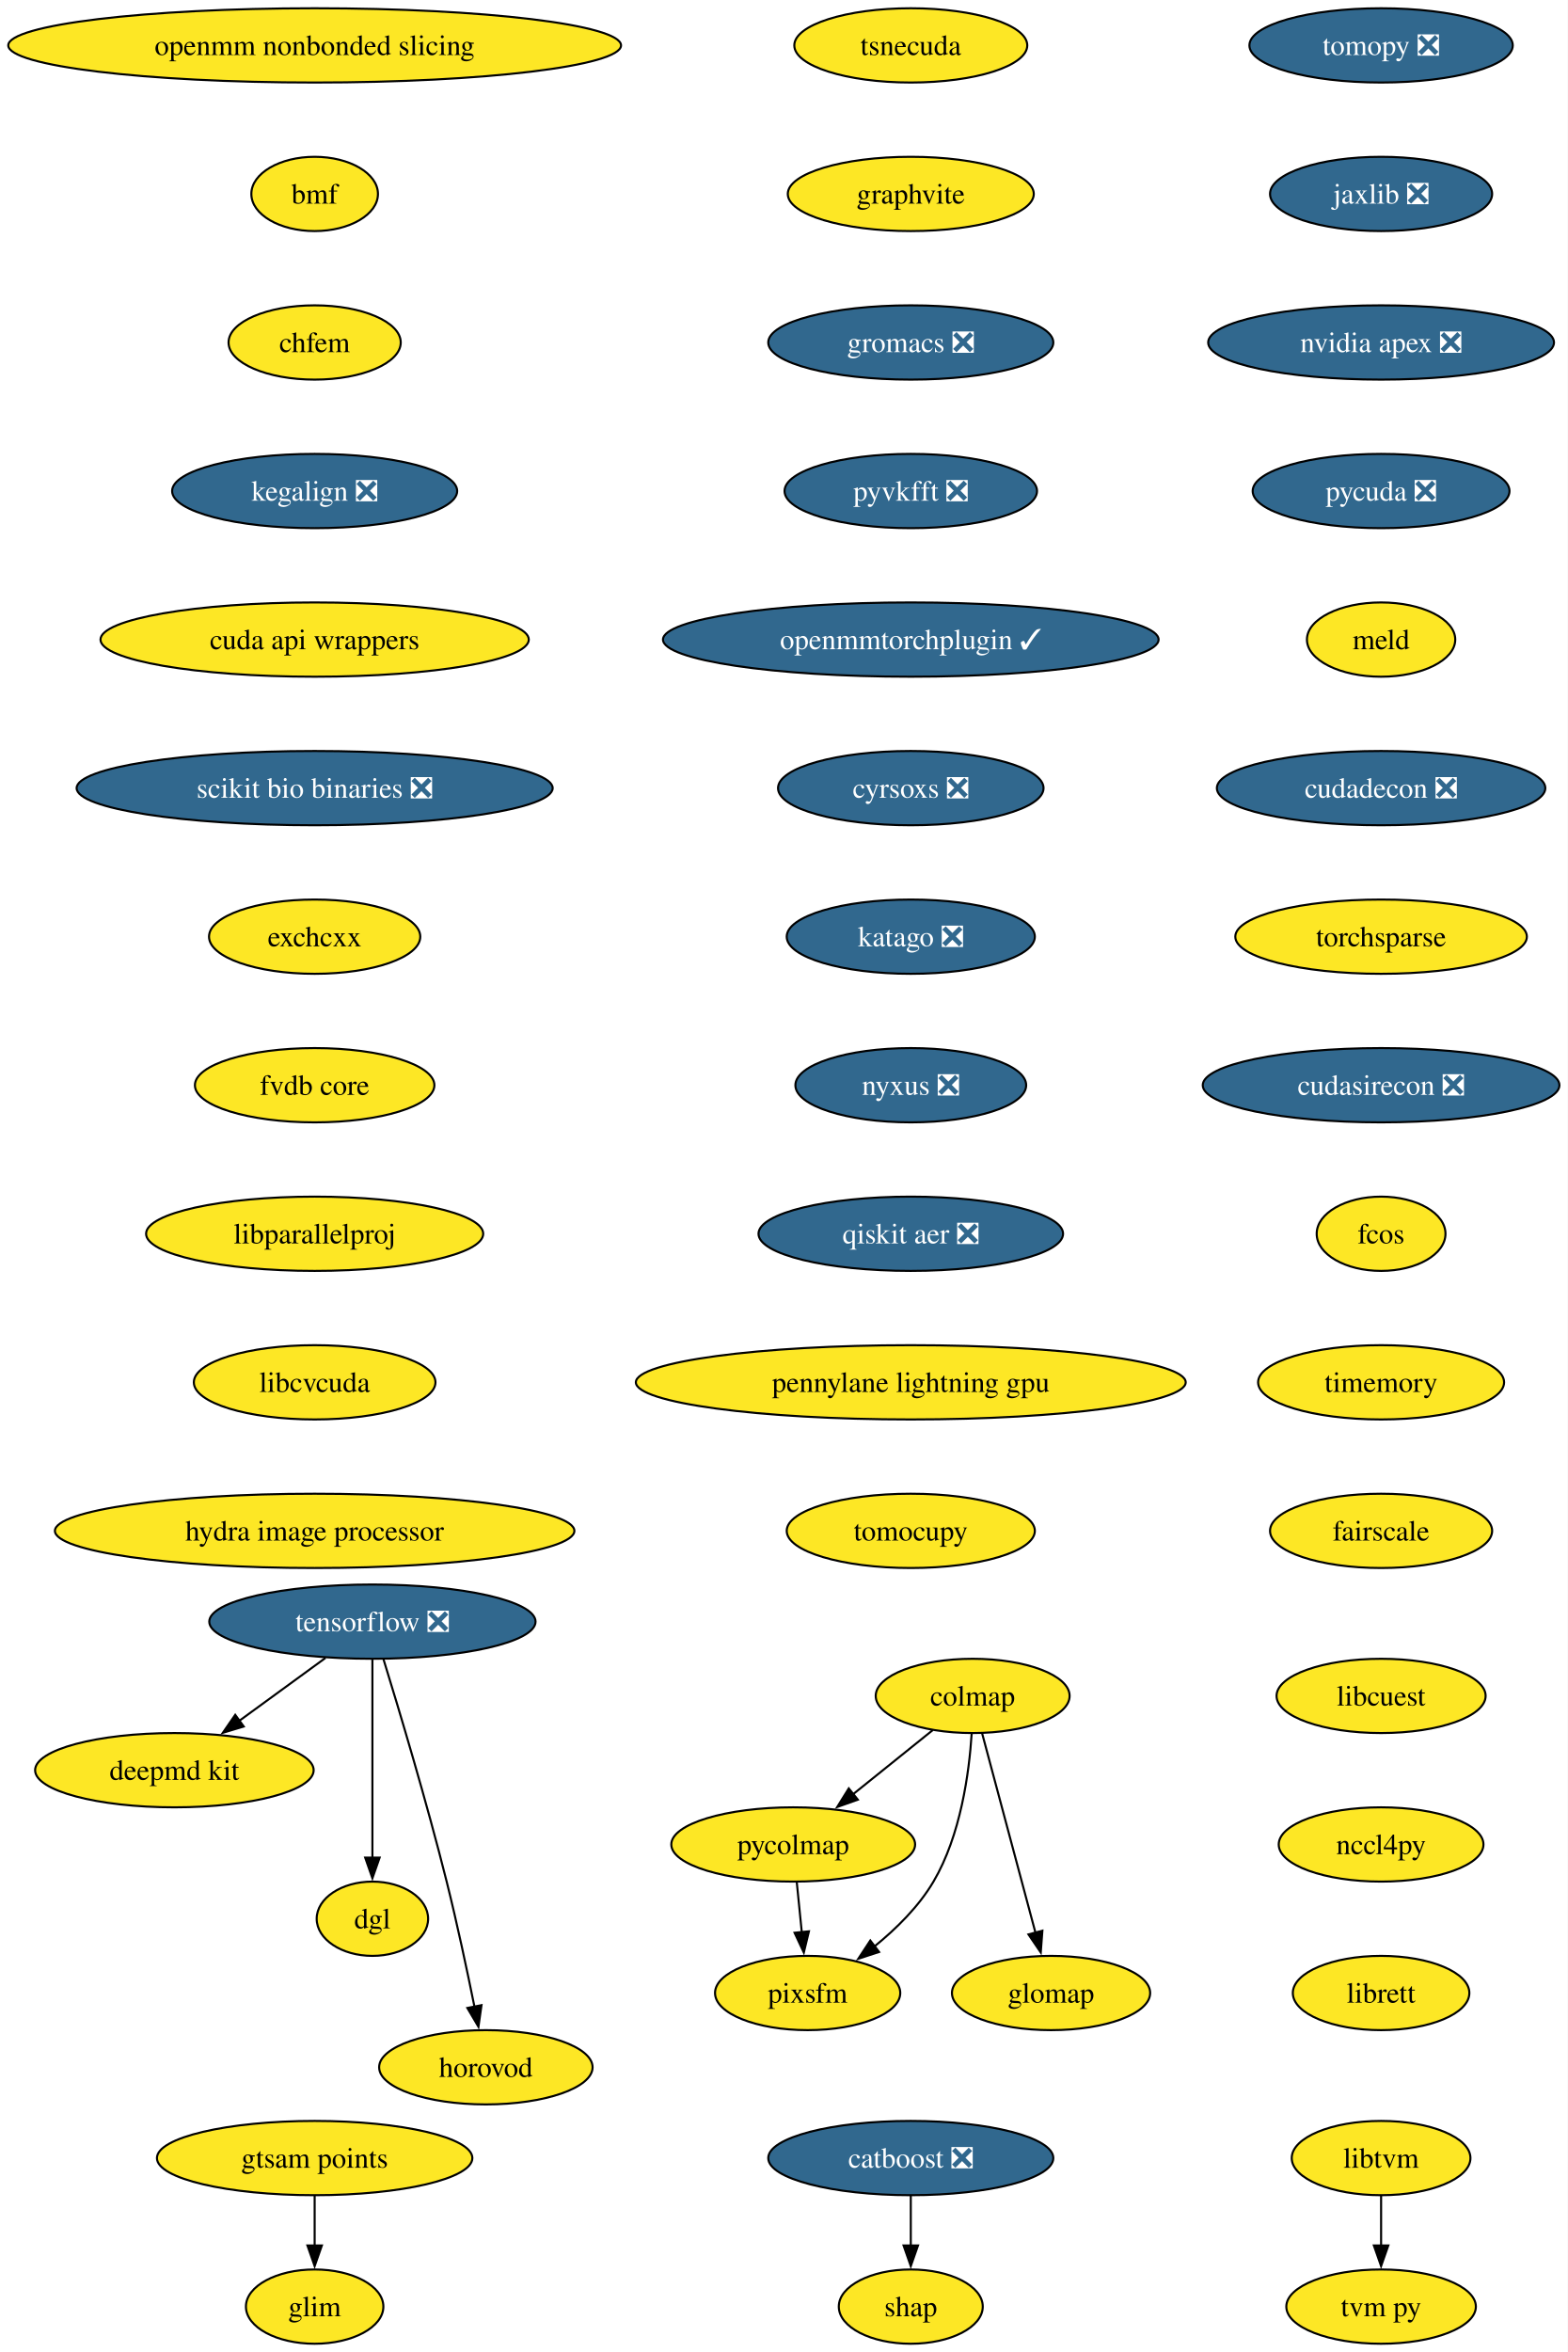
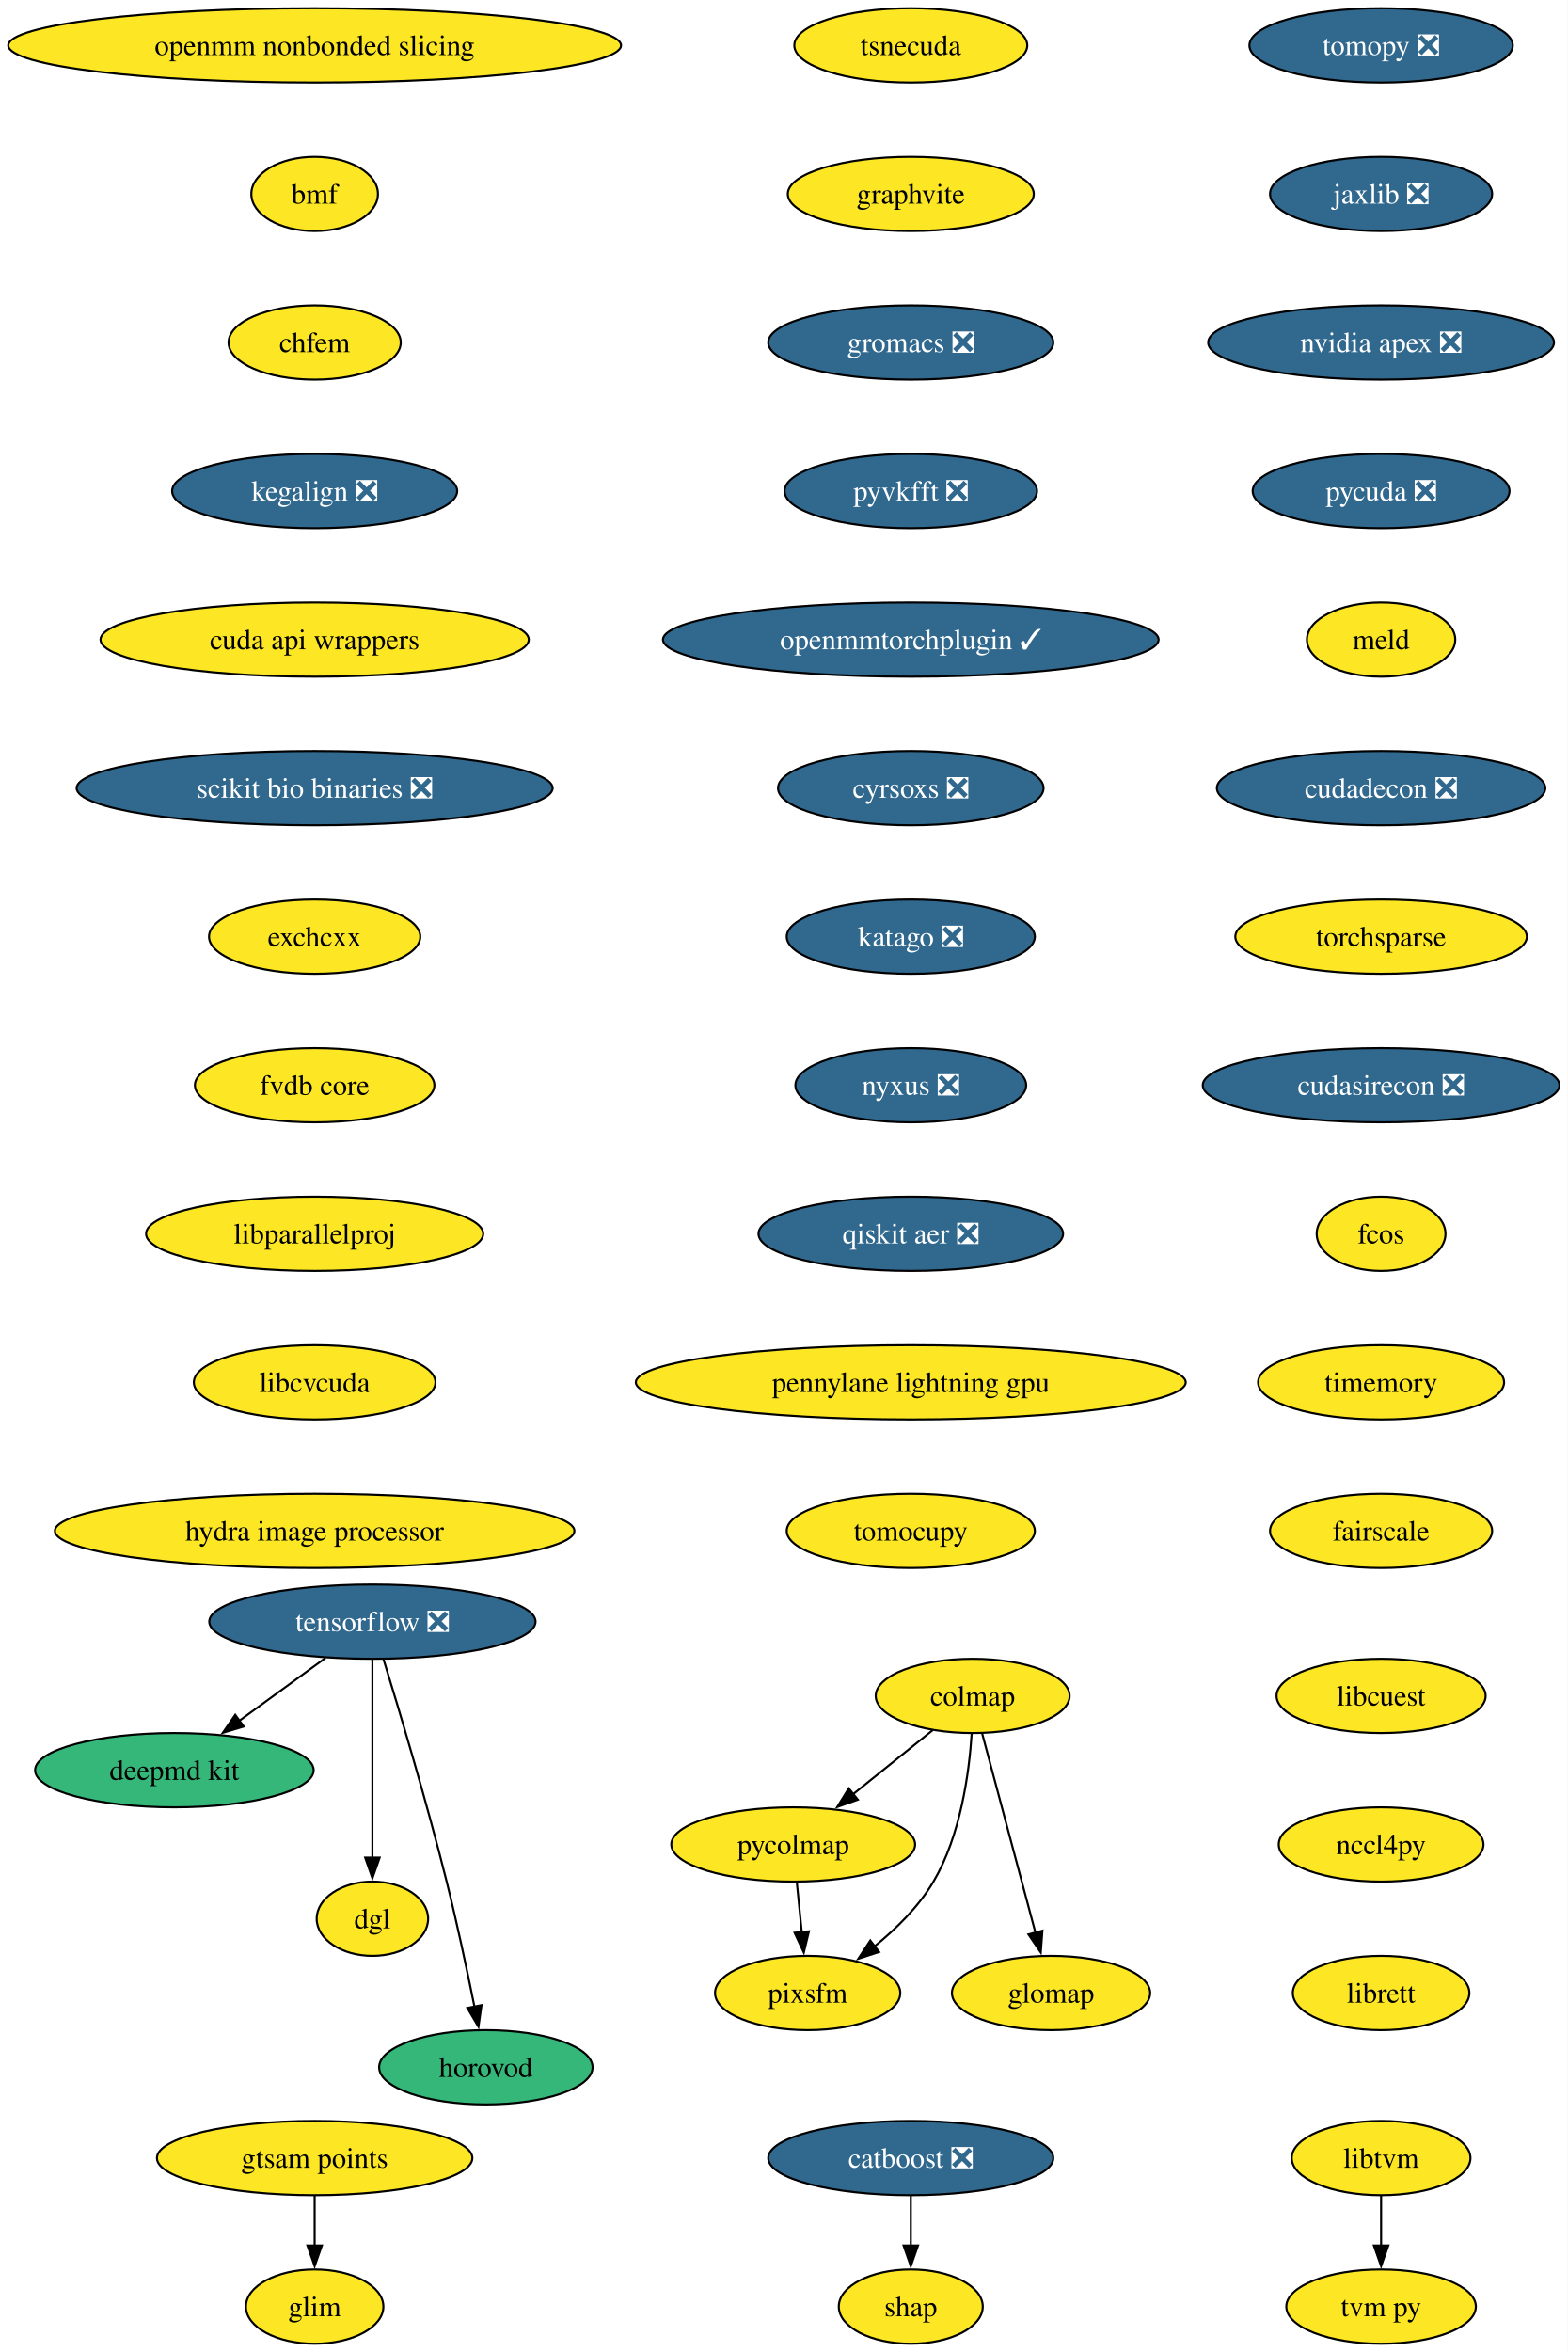
<svg xmlns="http://www.w3.org/2000/svg" xmlns:xlink="http://www.w3.org/1999/xlink" width="760pt" height="1140pt" viewBox="0.00 0.00 760.00 1140.00">
  <g id="graph0" class="graph" transform="scale(1 1) rotate(0) translate(4 1136)">
    <polygon fill="white" stroke="none" points="-4,4 -4,-1136 756,-1136 756,4 -4,4" />
    <g id="node1" class="node">
      <g id="a_node1">
        <a xlink:href="https://github.com/conda-forge/tomopy-feedstock/pull/88" xlink:title="tomopy ❎">
          <ellipse fill="#31688e" stroke="black" cx="665.54" cy="-1114" rx="63.84" ry="18" />
          <text xml:space="preserve" text-anchor="middle" x="665.54" y="-1109.33" font-family="Times,serif" font-size="14.00" fill="white">tomopy ❎</text>
        </a>
      </g>
    </g>
    <g id="node2" class="node">
      <g id="a_node2">
        <a xlink:href="https://github.com/conda-forge/jaxlib-feedstock/pull/323" xlink:title="jaxlib ❎">
          <ellipse fill="#31688e" stroke="black" cx="665.54" cy="-1042" rx="53.84" ry="18" />
          <text xml:space="preserve" text-anchor="middle" x="665.54" y="-1037.33" font-family="Times,serif" font-size="14.00" fill="white">jaxlib ❎</text>
        </a>
      </g>
    </g>
    <g id="node9" class="node">
      <g id="a_node9">
        <a xlink:href="https://github.com/conda-forge/nvidia-apex-feedstock/pull/65" xlink:title="nvidia apex ❎">
          <ellipse fill="#31688e" stroke="black" cx="665.54" cy="-970" rx="83.83" ry="18" />
          <text xml:space="preserve" text-anchor="middle" x="665.54" y="-965.33" font-family="Times,serif" font-size="14.00" fill="white">nvidia apex ❎</text>
        </a>
      </g>
    </g>
    <g id="node3" class="node">
      <g id="a_node3">
        <a xlink:href="https://github.com/conda-forge/tensorflow-feedstock/pull/490" xlink:title="tensorflow ❎">
          <ellipse fill="#31688e" stroke="black" cx="176.54" cy="-350" rx="79.09" ry="18" />
          <text xml:space="preserve" text-anchor="middle" x="176.54" y="-345.32" font-family="Times,serif" font-size="14.00" fill="white">tensorflow ❎</text>
        </a>
      </g>
    </g>
    <g id="node4" class="node">
      <g id="a_node4">
        <a xlink:href="https://github.com/conda-forge/deepmd-kit-feedstock" xlink:title="deepmd kit">
-           <ellipse fill="#fde725" stroke="black" cx="80.54" cy="-278" rx="67.52" ry="18" />
+           <ellipse fill="#35b779" stroke="black" cx="80.54" cy="-278" rx="67.52" ry="18" />
          <text xml:space="preserve" text-anchor="middle" x="80.54" y="-273.32" font-family="Times,serif" font-size="14.00">deepmd kit</text>
        </a>
      </g>
    </g>
    <g id="edge2" class="edge">
      <path fill="none" stroke="black" d="M153.79,-332.41C141.27,-323.28 125.54,-311.81 111.87,-301.84" />
      <polygon fill="black" stroke="black" points="114.16,-299.18 104.02,-296.12 110.04,-304.84 114.16,-299.18" />
    </g>
    <g id="node5" class="node">
      <g id="a_node5">
        <a xlink:href="https://github.com/conda-forge/dgl-feedstock" xlink:title="dgl">
          <ellipse fill="#fde725" stroke="black" cx="176.54" cy="-206" rx="27.01" ry="18" />
          <text xml:space="preserve" text-anchor="middle" x="176.54" y="-201.33" font-family="Times,serif" font-size="14.00">dgl</text>
        </a>
      </g>
    </g>
    <g id="edge3" class="edge">
      <path fill="none" stroke="black" d="M176.54,-331.59C176.54,-307.61 176.54,-264.14 176.54,-235.42" />
      <polygon fill="black" stroke="black" points="180.04,-235.62 176.54,-225.62 173.04,-235.62 180.04,-235.62" />
    </g>
    <g id="node6" class="node">
      <g id="a_node6">
        <a xlink:href="https://github.com/conda-forge/horovod-feedstock" xlink:title="horovod">
-           <ellipse fill="#fde725" stroke="black" cx="231.54" cy="-134" rx="51.74" ry="18" />
+           <ellipse fill="#35b779" stroke="black" cx="231.54" cy="-134" rx="51.74" ry="18" />
          <text xml:space="preserve" text-anchor="middle" x="231.54" y="-129.32" font-family="Times,serif" font-size="14.00">horovod</text>
        </a>
      </g>
    </g>
    <g id="edge4" class="edge">
      <path fill="none" stroke="black" d="M181.93,-331.71C189.34,-307.69 202.83,-262.78 212.54,-224 217.59,-203.83 222.47,-180.87 226.02,-163.32" />
      <polygon fill="black" stroke="black" points="229.43,-164.12 227.95,-153.63 222.57,-162.75 229.43,-164.12" />
    </g>
    <g id="node7" class="node">
      <g id="a_node7">
        <a xlink:href="https://github.com/conda-forge/catboost-feedstock/pull/150" xlink:title="catboost ❎">
          <ellipse fill="#31688e" stroke="black" cx="437.54" cy="-90" rx="69.1" ry="18" />
          <text xml:space="preserve" text-anchor="middle" x="437.54" y="-85.33" font-family="Times,serif" font-size="14.00" fill="white">catboost ❎</text>
        </a>
      </g>
    </g>
    <g id="node8" class="node">
      <g id="a_node8">
        <a xlink:href="https://github.com/conda-forge/shap-feedstock" xlink:title="shap">
          <ellipse fill="#fde725" stroke="black" cx="437.54" cy="-18" rx="34.9" ry="18" />
          <text xml:space="preserve" text-anchor="middle" x="437.54" y="-13.32" font-family="Times,serif" font-size="14.00">shap</text>
        </a>
      </g>
    </g>
    <g id="edge5" class="edge">
      <path fill="none" stroke="black" d="M437.54,-71.7C437.54,-64.41 437.54,-55.73 437.54,-47.54" />
      <polygon fill="black" stroke="black" points="441.04,-47.62 437.54,-37.62 434.04,-47.62 441.04,-47.62" />
    </g>
    <g id="node10" class="node">
      <g id="a_node10">
        <a xlink:href="https://github.com/conda-forge/pycuda-feedstock/pull/53" xlink:title="pycuda ❎">
          <ellipse fill="#31688e" stroke="black" cx="665.54" cy="-898" rx="62.26" ry="18" />
          <text xml:space="preserve" text-anchor="middle" x="665.54" y="-893.33" font-family="Times,serif" font-size="14.00" fill="white">pycuda ❎</text>
        </a>
      </g>
    </g>
    <g id="node13" class="node">
      <g id="a_node13">
        <a xlink:href="https://github.com/conda-forge/meld-feedstock" xlink:title="meld">
          <ellipse fill="#fde725" stroke="black" cx="665.54" cy="-826" rx="35.95" ry="18" />
          <text xml:space="preserve" text-anchor="middle" x="665.54" y="-821.33" font-family="Times,serif" font-size="14.00">meld</text>
        </a>
      </g>
    </g>
    <g id="node11" class="node">
      <g id="a_node11">
        <a xlink:href="https://github.com/conda-forge/libtvm-feedstock" xlink:title="libtvm">
          <ellipse fill="#fde725" stroke="black" cx="665.54" cy="-90" rx="43.32" ry="18" />
          <text xml:space="preserve" text-anchor="middle" x="665.54" y="-85.33" font-family="Times,serif" font-size="14.00">libtvm</text>
        </a>
      </g>
    </g>
    <g id="node12" class="node">
      <g id="a_node12">
        <a xlink:href="https://github.com/conda-forge/tvm-py-feedstock" xlink:title="tvm py">
          <ellipse fill="#fde725" stroke="black" cx="665.54" cy="-18" rx="45.95" ry="18" />
          <text xml:space="preserve" text-anchor="middle" x="665.54" y="-13.32" font-family="Times,serif" font-size="14.00">tvm py</text>
        </a>
      </g>
    </g>
    <g id="edge8" class="edge">
      <path fill="none" stroke="black" d="M665.54,-71.7C665.54,-64.41 665.54,-55.73 665.54,-47.54" />
      <polygon fill="black" stroke="black" points="669.04,-47.62 665.54,-37.62 662.04,-47.62 669.04,-47.62" />
    </g>
    <g id="node14" class="node">
      <g id="a_node14">
        <a xlink:href="https://github.com/conda-forge/cudadecon-feedstock/pull/35" xlink:title="cudadecon ❎">
          <ellipse fill="#31688e" stroke="black" cx="665.54" cy="-754" rx="79.62" ry="18" />
          <text xml:space="preserve" text-anchor="middle" x="665.54" y="-749.33" font-family="Times,serif" font-size="14.00" fill="white">cudadecon ❎</text>
        </a>
      </g>
    </g>
    <g id="node15" class="node">
      <g id="a_node15">
        <a xlink:href="https://github.com/conda-forge/torchsparse-feedstock" xlink:title="torchsparse">
          <ellipse fill="#fde725" stroke="black" cx="665.54" cy="-682" rx="70.68" ry="18" />
          <text xml:space="preserve" text-anchor="middle" x="665.54" y="-677.33" font-family="Times,serif" font-size="14.00">torchsparse</text>
        </a>
      </g>
    </g>
    <g id="node16" class="node">
      <g id="a_node16">
        <a xlink:href="https://github.com/conda-forge/cudasirecon-feedstock/pull/33" xlink:title="cudasirecon ❎">
          <ellipse fill="#31688e" stroke="black" cx="665.54" cy="-610" rx="86.46" ry="18" />
          <text xml:space="preserve" text-anchor="middle" x="665.54" y="-605.33" font-family="Times,serif" font-size="14.00" fill="white">cudasirecon ❎</text>
        </a>
      </g>
    </g>
    <g id="node17" class="node">
      <g id="a_node17">
        <a xlink:href="https://github.com/conda-forge/fcos-feedstock" xlink:title="fcos">
          <ellipse fill="#fde725" stroke="black" cx="665.54" cy="-538" rx="31.22" ry="18" />
          <text xml:space="preserve" text-anchor="middle" x="665.54" y="-533.33" font-family="Times,serif" font-size="14.00">fcos</text>
        </a>
      </g>
    </g>
    <g id="node18" class="node">
      <g id="a_node18">
        <a xlink:href="https://github.com/conda-forge/timemory-feedstock" xlink:title="timemory">
          <ellipse fill="#fde725" stroke="black" cx="665.54" cy="-466" rx="59.63" ry="18" />
          <text xml:space="preserve" text-anchor="middle" x="665.54" y="-461.32" font-family="Times,serif" font-size="14.00">timemory</text>
        </a>
      </g>
    </g>
    <g id="node19" class="node">
      <g id="a_node19">
        <a xlink:href="https://github.com/conda-forge/fairscale-feedstock" xlink:title="fairscale">
          <ellipse fill="#fde725" stroke="black" cx="665.54" cy="-394" rx="53.84" ry="18" />
          <text xml:space="preserve" text-anchor="middle" x="665.54" y="-389.32" font-family="Times,serif" font-size="14.00">fairscale</text>
        </a>
      </g>
    </g>
    <g id="node20" class="node">
      <g id="a_node20">
        <a xlink:href="https://github.com/conda-forge/colmap-feedstock" xlink:title="colmap">
          <ellipse fill="#fde725" stroke="black" cx="467.54" cy="-314" rx="47" ry="18" />
          <text xml:space="preserve" text-anchor="middle" x="467.54" y="-309.32" font-family="Times,serif" font-size="14.00">colmap</text>
        </a>
      </g>
    </g>
    <g id="node21" class="node">
      <g id="a_node21">
        <a xlink:href="https://github.com/conda-forge/pycolmap-feedstock" xlink:title="pycolmap">
          <ellipse fill="#fde725" stroke="black" cx="380.54" cy="-242" rx="59.1" ry="18" />
          <text xml:space="preserve" text-anchor="middle" x="380.54" y="-237.32" font-family="Times,serif" font-size="14.00">pycolmap</text>
        </a>
      </g>
    </g>
    <g id="edge16" class="edge">
      <path fill="none" stroke="black" d="M448.23,-297.46C436.87,-288.32 422.28,-276.59 409.56,-266.35" />
      <polygon fill="black" stroke="black" points="411.87,-263.71 401.88,-260.17 407.48,-269.17 411.87,-263.71" />
    </g>
    <g id="node22" class="node">
      <g id="a_node22">
        <a xlink:href="https://github.com/conda-forge/pixsfm-feedstock" xlink:title="pixsfm">
          <ellipse fill="#fde725" stroke="black" cx="387.54" cy="-170" rx="44.9" ry="18" />
          <text xml:space="preserve" text-anchor="middle" x="387.54" y="-165.32" font-family="Times,serif" font-size="14.00">pixsfm</text>
        </a>
      </g>
    </g>
    <g id="edge17" class="edge">
      <path fill="none" stroke="black" d="M467.06,-295.77C465.85,-276.94 461.78,-246.45 448.54,-224 441.43,-211.94 430.59,-201.23 420.02,-192.65" />
      <polygon fill="black" stroke="black" points="422.17,-189.89 412.1,-186.6 417.92,-195.45 422.17,-189.89" />
    </g>
    <g id="node23" class="node">
      <g id="a_node23">
        <a xlink:href="https://github.com/conda-forge/glomap-feedstock" xlink:title="glomap">
          <ellipse fill="#fde725" stroke="black" cx="505.54" cy="-170" rx="48.05" ry="18" />
          <text xml:space="preserve" text-anchor="middle" x="505.54" y="-165.32" font-family="Times,serif" font-size="14.00">glomap</text>
        </a>
      </g>
    </g>
    <g id="edge18" class="edge">
      <path fill="none" stroke="black" d="M472.12,-295.87C478.54,-271.88 490.29,-227.99 498,-199.16" />
      <polygon fill="black" stroke="black" points="501.34,-200.22 500.55,-189.65 494.58,-198.41 501.34,-200.22" />
    </g>
    <g id="edge19" class="edge">
      <path fill="none" stroke="black" d="M382.27,-223.7C383,-216.41 383.87,-207.73 384.69,-199.54" />
      <polygon fill="black" stroke="black" points="388.17,-199.91 385.68,-189.61 381.2,-199.21 388.17,-199.91" />
    </g>
    <g id="node24" class="node">
      <g id="a_node24">
        <a xlink:href="https://github.com/conda-forge/tsnecuda-feedstock" xlink:title="tsnecuda">
          <ellipse fill="#fde725" stroke="black" cx="437.54" cy="-1114" rx="56.47" ry="18" />
          <text xml:space="preserve" text-anchor="middle" x="437.54" y="-1109.33" font-family="Times,serif" font-size="14.00">tsnecuda</text>
        </a>
      </g>
    </g>
    <g id="node25" class="node">
      <g id="a_node25">
        <a xlink:href="https://github.com/conda-forge/graphvite-feedstock" xlink:title="graphvite">
          <ellipse fill="#fde725" stroke="black" cx="437.54" cy="-1042" rx="59.63" ry="18" />
          <text xml:space="preserve" text-anchor="middle" x="437.54" y="-1037.33" font-family="Times,serif" font-size="14.00">graphvite</text>
        </a>
      </g>
    </g>
    <g id="node26" class="node">
      <g id="a_node26">
        <a xlink:href="https://github.com/conda-forge/gromacs-feedstock/pull/81" xlink:title="gromacs ❎">
          <ellipse fill="#31688e" stroke="black" cx="437.54" cy="-970" rx="69.1" ry="18" />
          <text xml:space="preserve" text-anchor="middle" x="437.54" y="-965.33" font-family="Times,serif" font-size="14.00" fill="white">gromacs ❎</text>
        </a>
      </g>
    </g>
    <g id="node27" class="node">
      <g id="a_node27">
        <a xlink:href="https://github.com/conda-forge/pyvkfft-feedstock/pull/32" xlink:title="pyvkfft ❎">
          <ellipse fill="#31688e" stroke="black" cx="437.54" cy="-898" rx="61.2" ry="18" />
          <text xml:space="preserve" text-anchor="middle" x="437.54" y="-893.33" font-family="Times,serif" font-size="14.00" fill="white">pyvkfft ❎</text>
        </a>
      </g>
    </g>
    <g id="node28" class="node">
      <g id="a_node28">
        <a xlink:href="https://github.com/conda-forge/openmmtorchplugin-feedstock/pull/30" xlink:title="openmmtorchplugin ✓">
          <ellipse fill="#31688e" stroke="black" cx="437.54" cy="-826" rx="120.13" ry="18" />
          <text xml:space="preserve" text-anchor="middle" x="437.54" y="-821.33" font-family="Times,serif" font-size="14.00" fill="white">openmmtorchplugin ✓</text>
        </a>
      </g>
    </g>
    <g id="node29" class="node">
      <g id="a_node29">
        <a xlink:href="https://github.com/conda-forge/cyrsoxs-feedstock/pull/29" xlink:title="cyrsoxs ❎">
          <ellipse fill="#31688e" stroke="black" cx="437.54" cy="-754" rx="64.36" ry="18" />
          <text xml:space="preserve" text-anchor="middle" x="437.54" y="-749.33" font-family="Times,serif" font-size="14.00" fill="white">cyrsoxs ❎</text>
        </a>
      </g>
    </g>
    <g id="node30" class="node">
      <g id="a_node30">
        <a xlink:href="https://github.com/conda-forge/katago-feedstock/pull/32" xlink:title="katago ❎">
          <ellipse fill="#31688e" stroke="black" cx="437.54" cy="-682" rx="60.15" ry="18" />
          <text xml:space="preserve" text-anchor="middle" x="437.54" y="-677.33" font-family="Times,serif" font-size="14.00" fill="white">katago ❎</text>
        </a>
      </g>
    </g>
    <g id="node31" class="node">
      <g id="a_node31">
        <a xlink:href="https://github.com/conda-forge/nyxus-feedstock/pull/72" xlink:title="nyxus ❎">
          <ellipse fill="#31688e" stroke="black" cx="437.54" cy="-610" rx="55.94" ry="18" />
          <text xml:space="preserve" text-anchor="middle" x="437.54" y="-605.33" font-family="Times,serif" font-size="14.00" fill="white">nyxus ❎</text>
        </a>
      </g>
    </g>
    <g id="node32" class="node">
      <g id="a_node32">
        <a xlink:href="https://github.com/conda-forge/qiskit-aer-feedstock/pull/71" xlink:title="qiskit aer ❎">
          <ellipse fill="#31688e" stroke="black" cx="437.54" cy="-538" rx="73.83" ry="18" />
          <text xml:space="preserve" text-anchor="middle" x="437.54" y="-533.33" font-family="Times,serif" font-size="14.00" fill="white">qiskit aer ❎</text>
        </a>
      </g>
    </g>
    <g id="node33" class="node">
      <g id="a_node33">
        <a xlink:href="https://github.com/conda-forge/pennylane-lightning-gpu-feedstock" xlink:title="pennylane lightning gpu">
          <ellipse fill="#fde725" stroke="black" cx="437.54" cy="-466" rx="133.28" ry="18" />
          <text xml:space="preserve" text-anchor="middle" x="437.54" y="-461.32" font-family="Times,serif" font-size="14.00">pennylane lightning gpu</text>
        </a>
      </g>
    </g>
    <g id="node34" class="node">
      <g id="a_node34">
        <a xlink:href="https://github.com/conda-forge/tomocupy-feedstock" xlink:title="tomocupy">
          <ellipse fill="#fde725" stroke="black" cx="437.54" cy="-394" rx="60.15" ry="18" />
          <text xml:space="preserve" text-anchor="middle" x="437.54" y="-389.32" font-family="Times,serif" font-size="14.00">tomocupy</text>
        </a>
      </g>
    </g>
    <g id="node35" class="node">
      <g id="a_node35">
        <a xlink:href="https://github.com/conda-forge/openmm-nonbonded-slicing-feedstock" xlink:title="openmm nonbonded slicing">
          <ellipse fill="#fde725" stroke="black" cx="148.54" cy="-1114" rx="148.54" ry="18" />
          <text xml:space="preserve" text-anchor="middle" x="148.54" y="-1109.33" font-family="Times,serif" font-size="14.00">openmm nonbonded slicing</text>
        </a>
      </g>
    </g>
    <g id="node36" class="node">
      <g id="a_node36">
        <a xlink:href="https://github.com/conda-forge/bmf-feedstock" xlink:title="bmf">
          <ellipse fill="#fde725" stroke="black" cx="148.54" cy="-1042" rx="30.69" ry="18" />
          <text xml:space="preserve" text-anchor="middle" x="148.54" y="-1037.33" font-family="Times,serif" font-size="14.00">bmf</text>
        </a>
      </g>
    </g>
    <g id="node37" class="node">
      <g id="a_node37">
        <a xlink:href="https://github.com/conda-forge/chfem-feedstock" xlink:title="chfem">
          <ellipse fill="#fde725" stroke="black" cx="148.54" cy="-970" rx="41.74" ry="18" />
          <text xml:space="preserve" text-anchor="middle" x="148.54" y="-965.33" font-family="Times,serif" font-size="14.00">chfem</text>
        </a>
      </g>
    </g>
    <g id="node38" class="node">
      <g id="a_node38">
        <a xlink:href="https://github.com/conda-forge/kegalign-feedstock/pull/13" xlink:title="kegalign ❎">
          <ellipse fill="#31688e" stroke="black" cx="148.54" cy="-898" rx="69.1" ry="18" />
          <text xml:space="preserve" text-anchor="middle" x="148.54" y="-893.33" font-family="Times,serif" font-size="14.00" fill="white">kegalign ❎</text>
        </a>
      </g>
    </g>
    <g id="node39" class="node">
      <g id="a_node39">
        <a xlink:href="https://github.com/conda-forge/cuda-api-wrappers-feedstock" xlink:title="cuda api wrappers">
          <ellipse fill="#fde725" stroke="black" cx="148.54" cy="-826" rx="103.82" ry="18" />
          <text xml:space="preserve" text-anchor="middle" x="148.54" y="-821.33" font-family="Times,serif" font-size="14.00">cuda api wrappers</text>
        </a>
      </g>
    </g>
    <g id="node40" class="node">
      <g id="a_node40">
        <a xlink:href="https://github.com/conda-forge/scikit-bio-binaries-feedstock/pull/8" xlink:title="scikit bio binaries ❎">
          <ellipse fill="#31688e" stroke="black" cx="148.54" cy="-754" rx="115.39" ry="18" />
          <text xml:space="preserve" text-anchor="middle" x="148.54" y="-749.33" font-family="Times,serif" font-size="14.00" fill="white">scikit bio binaries ❎</text>
        </a>
      </g>
    </g>
    <g id="node41" class="node">
      <g id="a_node41">
        <a xlink:href="https://github.com/conda-forge/exchcxx-feedstock" xlink:title="exchcxx">
          <ellipse fill="#fde725" stroke="black" cx="148.54" cy="-682" rx="51.21" ry="18" />
          <text xml:space="preserve" text-anchor="middle" x="148.54" y="-677.33" font-family="Times,serif" font-size="14.00">exchcxx</text>
        </a>
      </g>
    </g>
    <g id="node42" class="node">
      <g id="a_node42">
        <a xlink:href="https://github.com/conda-forge/fvdb-core-feedstock" xlink:title="fvdb core">
          <ellipse fill="#fde725" stroke="black" cx="148.54" cy="-610" rx="58.05" ry="18" />
          <text xml:space="preserve" text-anchor="middle" x="148.54" y="-605.33" font-family="Times,serif" font-size="14.00">fvdb core</text>
        </a>
      </g>
    </g>
    <g id="node43" class="node">
      <g id="a_node43">
        <a xlink:href="https://github.com/conda-forge/libparallelproj-feedstock" xlink:title="libparallelproj">
          <ellipse fill="#fde725" stroke="black" cx="148.54" cy="-538" rx="81.72" ry="18" />
          <text xml:space="preserve" text-anchor="middle" x="148.54" y="-533.33" font-family="Times,serif" font-size="14.00">libparallelproj</text>
        </a>
      </g>
    </g>
    <g id="node44" class="node">
      <g id="a_node44">
        <a xlink:href="https://github.com/conda-forge/libcvcuda-feedstock" xlink:title="libcvcuda">
          <ellipse fill="#fde725" stroke="black" cx="148.54" cy="-466" rx="58.57" ry="18" />
          <text xml:space="preserve" text-anchor="middle" x="148.54" y="-461.32" font-family="Times,serif" font-size="14.00">libcvcuda</text>
        </a>
      </g>
    </g>
    <g id="node45" class="node">
      <g id="a_node45">
        <a xlink:href="https://github.com/conda-forge/hydra-image-processor-feedstock" xlink:title="hydra image processor">
          <ellipse fill="#fde725" stroke="black" cx="148.54" cy="-394" rx="125.92" ry="18" />
          <text xml:space="preserve" text-anchor="middle" x="148.54" y="-389.32" font-family="Times,serif" font-size="14.00">hydra image processor</text>
        </a>
      </g>
    </g>
    <g id="node46" class="node">
      <g id="a_node46">
        <a xlink:href="https://github.com/conda-forge/libcuest-feedstock" xlink:title="libcuest">
          <ellipse fill="#fde725" stroke="black" cx="665.54" cy="-314" rx="50.68" ry="18" />
          <text xml:space="preserve" text-anchor="middle" x="665.54" y="-309.32" font-family="Times,serif" font-size="14.00">libcuest</text>
        </a>
      </g>
    </g>
    <g id="node47" class="node">
      <g id="a_node47">
        <a xlink:href="https://github.com/conda-forge/nccl4py-feedstock" xlink:title="nccl4py">
          <ellipse fill="#fde725" stroke="black" cx="665.54" cy="-242" rx="49.63" ry="18" />
          <text xml:space="preserve" text-anchor="middle" x="665.54" y="-237.32" font-family="Times,serif" font-size="14.00">nccl4py</text>
        </a>
      </g>
    </g>
    <g id="node48" class="node">
      <g id="a_node48">
        <a xlink:href="https://github.com/conda-forge/librett-feedstock" xlink:title="librett">
          <ellipse fill="#fde725" stroke="black" cx="665.54" cy="-170" rx="42.79" ry="18" />
          <text xml:space="preserve" text-anchor="middle" x="665.54" y="-165.32" font-family="Times,serif" font-size="14.00">librett</text>
        </a>
      </g>
    </g>
    <g id="node49" class="node">
      <g id="a_node49">
        <a xlink:href="https://github.com/conda-forge/gtsam-points-feedstock" xlink:title="gtsam points">
          <ellipse fill="#fde725" stroke="black" cx="148.54" cy="-90" rx="76.46" ry="18" />
          <text xml:space="preserve" text-anchor="middle" x="148.54" y="-85.33" font-family="Times,serif" font-size="14.00">gtsam points</text>
        </a>
      </g>
    </g>
    <g id="node50" class="node">
      <g id="a_node50">
        <a xlink:href="https://github.com/conda-forge/glim-feedstock" xlink:title="glim">
          <ellipse fill="#fde725" stroke="black" cx="148.54" cy="-18" rx="33.32" ry="18" />
          <text xml:space="preserve" text-anchor="middle" x="148.54" y="-13.32" font-family="Times,serif" font-size="14.00">glim</text>
        </a>
      </g>
    </g>
    <g id="edge42" class="edge">
      <path fill="none" stroke="black" d="M148.54,-71.7C148.54,-64.41 148.54,-55.73 148.54,-47.54" />
      <polygon fill="black" stroke="black" points="152.04,-47.62 148.54,-37.62 145.04,-47.62 152.04,-47.62" />
    </g>
  </g>
</svg>
